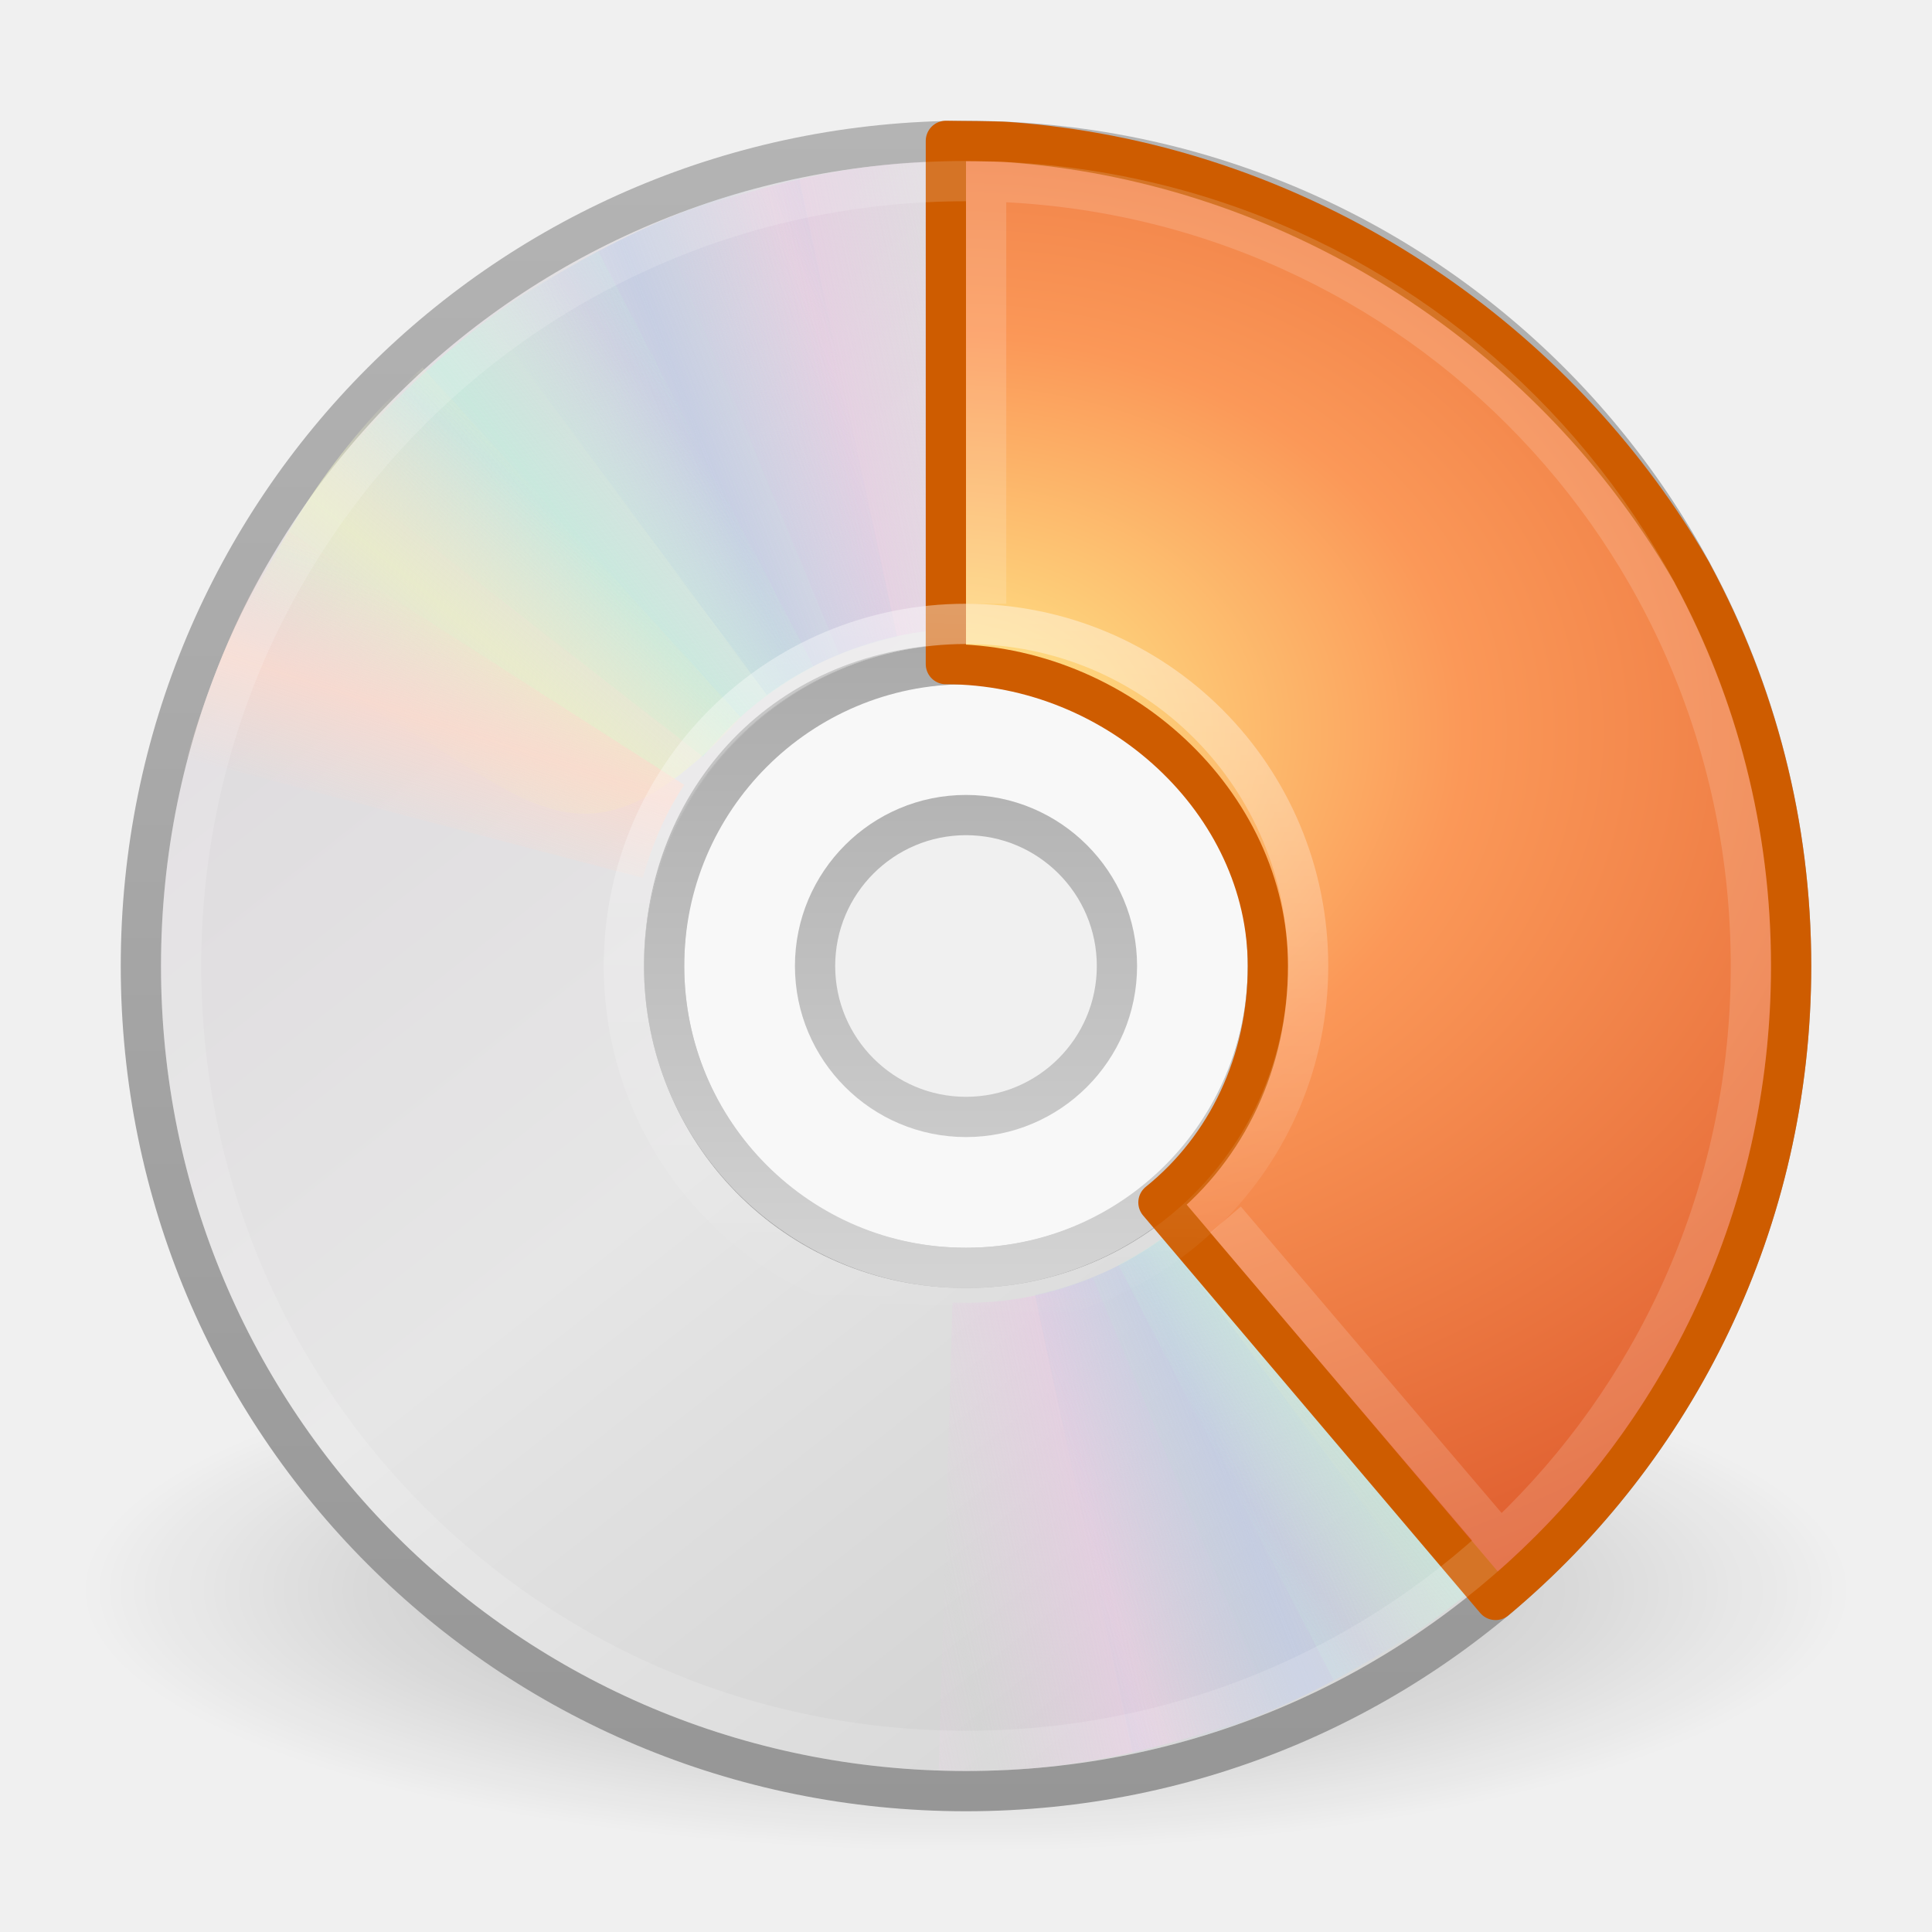
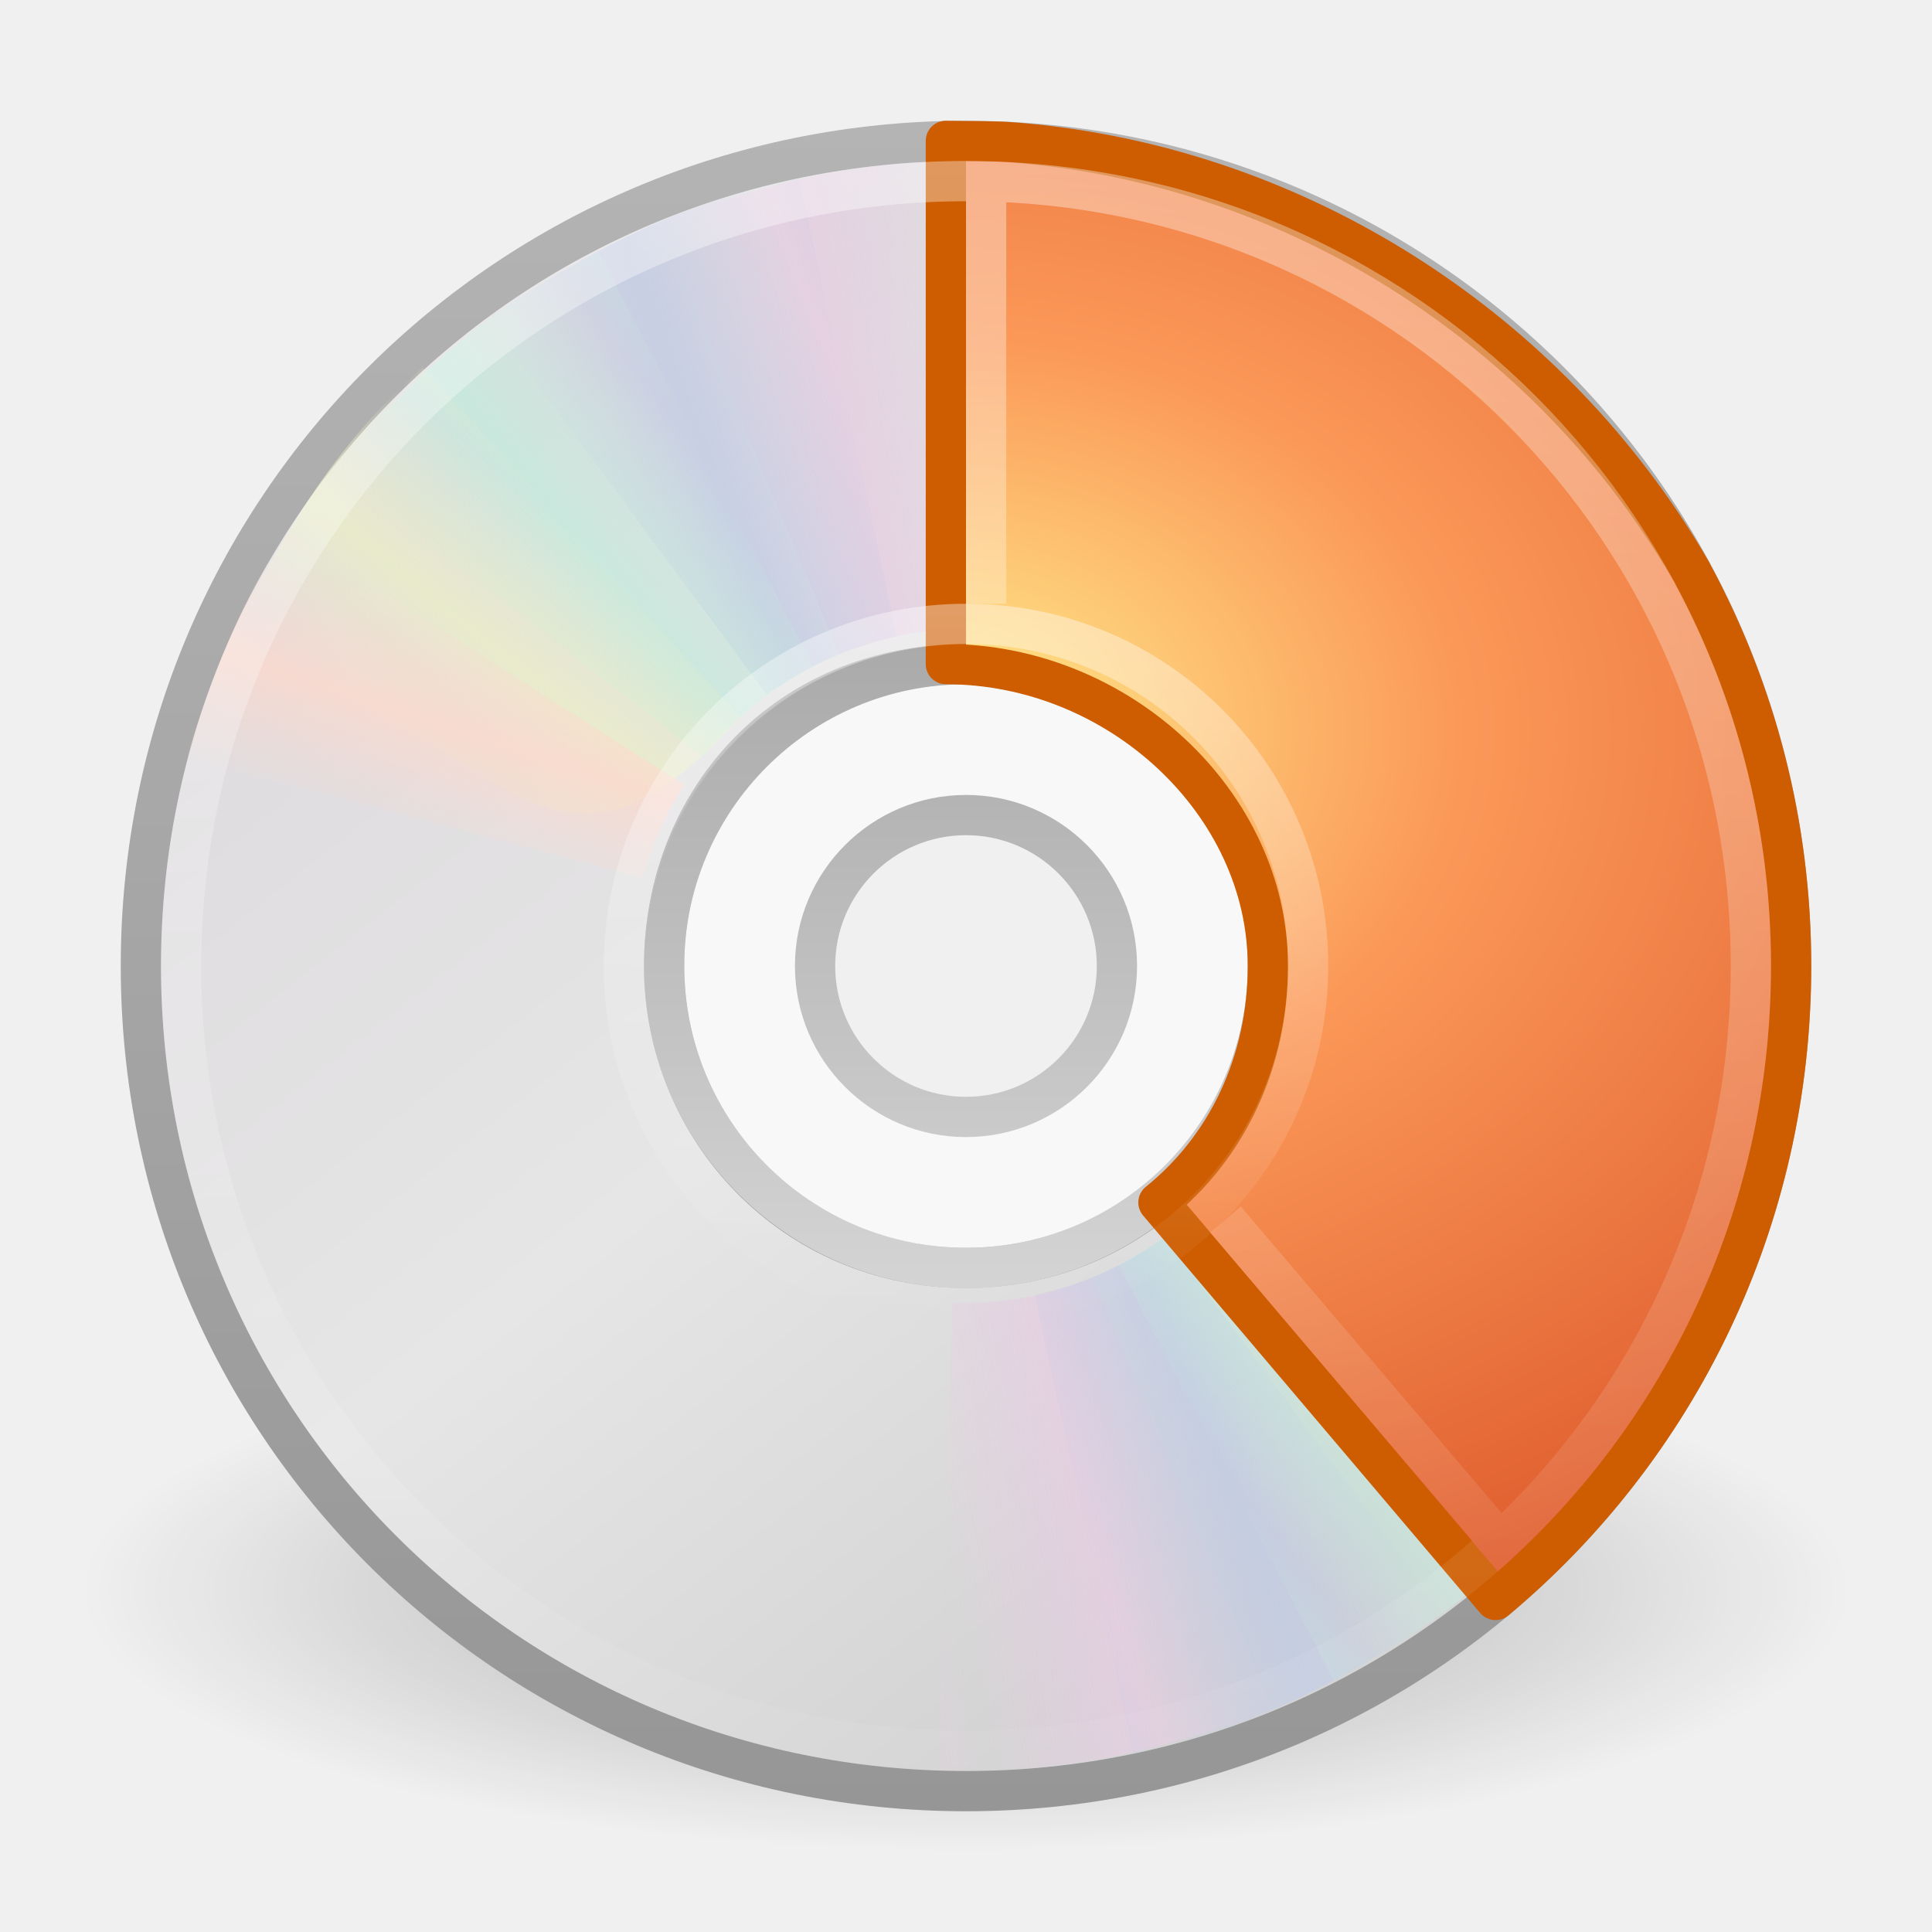
<svg xmlns="http://www.w3.org/2000/svg" xmlns:xlink="http://www.w3.org/1999/xlink" version="1.0" width="48" height="48" id="svg3367">
  <defs id="defs3369">
+     <linearGradient id="linearGradient3221">
+       <stop style="stop-color:#ffffff;stop-opacity:1;" offset="0" id="stop3223" />
+       <stop style="stop-color:#ffffff;stop-opacity:0;" offset="1" id="stop3225" />
+     </linearGradient>
    <linearGradient id="linearGradient3839">
      <stop id="stop3841" style="stop-color:#ffed8c;stop-opacity:1" offset="0" />
      <stop id="stop3843" style="stop-color:#fb9858;stop-opacity:1" offset="0.262" />
      <stop id="stop3845" style="stop-color:#dc572a;stop-opacity:1" offset="0.661" />
      <stop id="stop3847" style="stop-color:#9f3110;stop-opacity:1" offset="1" />
    </linearGradient>
    <radialGradient cx="8.891" cy="12.123" r="11" fx="8.891" fy="12.123" id="radialGradient2710" xlink:href="#linearGradient3839" gradientUnits="userSpaceOnUse" gradientTransform="matrix(0,3.407672,-4.452847,0,77.53367,-12.12477)" />
    <linearGradient id="linearGradient23419">
      <stop id="stop23421" style="stop-color:#000000;stop-opacity:1" offset="0" />
      <stop id="stop23423" style="stop-color:#000000;stop-opacity:0" offset="1" />
    </linearGradient>
    <linearGradient id="linearGradient3772">
      <stop id="stop3774" style="stop-color:#b4b4b4;stop-opacity:1" offset="0" />
      <stop id="stop3776" style="stop-color:#969696;stop-opacity:1" offset="1" />
    </linearGradient>
    <linearGradient x1="12.274" y1="32.416" x2="35.391" y2="14.203" id="linearGradient3263" gradientUnits="userSpaceOnUse">
      <stop id="stop3265" style="stop-color:#dedbde;stop-opacity:1" offset="0" />
      <stop id="stop3267" style="stop-color:#e6e6e6;stop-opacity:1" offset="0.5" />
      <stop id="stop3269" style="stop-color:#d2d2d2;stop-opacity:1" offset="1" />
    </linearGradient>
    <linearGradient id="linearGradient3428">
      <stop id="stop3430" style="stop-color:#aaaaaa;stop-opacity:1" offset="0" />
      <stop id="stop3432" style="stop-color:#d4d4d4;stop-opacity:1" offset="1" />
    </linearGradient>
    <linearGradient x1="10.609" y1="17.886" x2="9.73" y2="20.613" id="linearGradient3354" xlink:href="#linearGradient3519" gradientUnits="userSpaceOnUse" spreadMethod="reflect" />
    <linearGradient x1="12.372" y1="16.188" x2="14.609" y2="13.462" id="linearGradient3352" xlink:href="#linearGradient3511" gradientUnits="userSpaceOnUse" spreadMethod="reflect" />
    <linearGradient x1="14.085" y1="13.046" x2="16.994" y2="10.732" id="linearGradient3350" xlink:href="#linearGradient3503" gradientUnits="userSpaceOnUse" spreadMethod="reflect" />
    <linearGradient x1="17.495" y1="11.2" x2="21.047" y2="9.796" id="linearGradient3348" xlink:href="#linearGradient3495" gradientUnits="userSpaceOnUse" spreadMethod="reflect" />
    <linearGradient x1="20.58" y1="10.775" x2="24.274" y2="9.862" id="linearGradient3346" xlink:href="#linearGradient3487" gradientUnits="userSpaceOnUse" spreadMethod="reflect" />
    <linearGradient id="linearGradient6036">
      <stop id="stop6038" style="stop-color:#ffffff;stop-opacity:1" offset="0" />
      <stop id="stop6040" style="stop-color:#ffffff;stop-opacity:0" offset="1" />
    </linearGradient>
    <linearGradient id="linearGradient3519">
      <stop id="stop3521" style="stop-color:#fcd9cd;stop-opacity:1" offset="0" />
      <stop id="stop3523" style="stop-color:#fcd9cd;stop-opacity:0" offset="1" />
    </linearGradient>
    <linearGradient x1="10.609" y1="17.886" x2="9.73" y2="20.613" id="linearGradient3319" xlink:href="#linearGradient3519" gradientUnits="userSpaceOnUse" spreadMethod="reflect" />
    <linearGradient id="linearGradient3511">
      <stop id="stop3513" style="stop-color:#ebeec7;stop-opacity:1" offset="0" />
      <stop id="stop3515" style="stop-color:#ebeec7;stop-opacity:0" offset="1" />
    </linearGradient>
    <linearGradient x1="12.372" y1="16.188" x2="14.609" y2="13.462" id="linearGradient3317" xlink:href="#linearGradient3511" gradientUnits="userSpaceOnUse" spreadMethod="reflect" />
    <linearGradient id="linearGradient3503">
      <stop id="stop3505" style="stop-color:#c4ebdd;stop-opacity:1" offset="0" />
      <stop id="stop3507" style="stop-color:#c4ebdd;stop-opacity:0" offset="1" />
    </linearGradient>
    <linearGradient x1="14.085" y1="13.046" x2="16.994" y2="10.732" id="linearGradient3315" xlink:href="#linearGradient3503" gradientUnits="userSpaceOnUse" spreadMethod="reflect" />
    <linearGradient id="linearGradient3495">
      <stop id="stop3497" style="stop-color:#c1cbe4;stop-opacity:1" offset="0" />
      <stop id="stop3499" style="stop-color:#c1cbe4;stop-opacity:0" offset="1" />
    </linearGradient>
    <linearGradient x1="17.495" y1="11.2" x2="21.047" y2="9.796" id="linearGradient3313" xlink:href="#linearGradient3495" gradientUnits="userSpaceOnUse" spreadMethod="reflect" />
    <linearGradient id="linearGradient3487">
      <stop id="stop3489" style="stop-color:#e6cde2;stop-opacity:1" offset="0" />
      <stop id="stop3491" style="stop-color:#e6cde2;stop-opacity:0" offset="1" />
    </linearGradient>
    <linearGradient x1="20.58" y1="10.775" x2="24.274" y2="9.862" id="linearGradient3311" xlink:href="#linearGradient3487" gradientUnits="userSpaceOnUse" spreadMethod="reflect" />
    <linearGradient x1="18.776" y1="4.038" x2="18.203" y2="45.962" id="linearGradient2755" xlink:href="#linearGradient6036" gradientUnits="userSpaceOnUse" gradientTransform="matrix(0.4293444,0,0,0.4293442,13.54675,13.26639)" />
    <linearGradient x1="21.448" y1="15.5" x2="21.448" y2="32.509" id="linearGradient2758" xlink:href="#linearGradient3428" gradientUnits="userSpaceOnUse" gradientTransform="matrix(0.9375,0,0,0.9375,1.5,1.5)" />
    <linearGradient x1="12.274" y1="32.416" x2="35.391" y2="14.203" id="linearGradient2762" xlink:href="#linearGradient3263" gradientUnits="userSpaceOnUse" gradientTransform="matrix(0,1.171439,-1.171439,0,51.06024,-4.11454)" />
    <linearGradient x1="-21.916" y1="3" x2="-21.916" y2="45.033" id="linearGradient2764" xlink:href="#linearGradient3772" gradientUnits="userSpaceOnUse" gradientTransform="translate(50.26506,0)" />
    <radialGradient cx="23.335" cy="41.636" r="22.627" fx="23.335" fy="41.636" id="radialGradient2767" xlink:href="#linearGradient23419" gradientUnits="userSpaceOnUse" gradientTransform="matrix(0.9722718,0,0,0.2872354,1.312499,27.54052)" />
+     <linearGradient xlink:href="#linearGradient3221" id="linearGradient3227" x1="17.301" y1="0.289" x2="17.301" y2="48.29" gradientUnits="userSpaceOnUse" />
  </defs>
  <path d="M 46,39.5 C 46.001,43.09 36.151,46 24,46 C 11.849,46 1.999,43.09 2,39.5 C 1.999,35.91 11.849,33 24,33 C 36.151,33 46.001,35.91 46,39.5 L 46,39.5 z" id="path23417" style="opacity:0.3;fill:url(#radialGradient2767);fill-opacity:1;fill-rule:evenodd;stroke:none;stroke-width:2;marker:none;visibility:visible;display:inline;overflow:visible" />
  <path d="M 44.5,24 C 44.5,12.637 35.363,3.5 24,3.5 C 12.637,3.5 3.5,12.637 3.5,24 C 3.5,35.363 12.637,44.5 24,44.5 C 35.363,44.5 44.5,35.363 44.5,24 z M 31.5,24 C 31.5,28.128 28.211,31.5 24,31.5 C 19.707,31.5 16.5,28.045 16.5,24 C 16.5,19.873 19.541,16.5 24,16.5 C 28.459,16.5 31.5,19.954 31.5,24 z" id="path2781" style="fill:url(#linearGradient2762);fill-rule:nonzero;stroke:url(#linearGradient2764);stroke-width:1;stroke-miterlimit:4;stroke-opacity:1" />
  <path d="M 24,16 C 19.584,16 16,19.584 16,24 C 16,28.416 19.584,32 24,32 C 28.416,32 32,28.416 32,24 C 32,19.584 28.416,16 24,16 z M 24,20 C 26.208,20 28,21.792 28,24 C 28,26.208 26.208,28 24,28 C 21.792,28 20,26.208 20,24 C 20,21.792 21.792,20 24,20 z" id="path2474" style="opacity:0.5;fill:#ffffff;fill-opacity:1;fill-rule:nonzero;stroke:none;stroke-width:1;marker:none;visibility:visible;display:inline;overflow:visible;enable-background:accumulate" />
  <path d="M 24,16.5 C 19.86,16.5 16.5,19.86 16.5,24 C 16.5,28.14 19.86,31.5 24,31.5 C 28.14,31.5 31.5,28.14 31.5,24 C 31.5,19.86 28.14,16.5 24,16.5 z M 24,20.25 C 26.07,20.25 27.75,21.93 27.75,24 C 27.75,26.07 26.07,27.75 24,27.75 C 21.93,27.75 20.25,26.07 20.25,24 C 20.25,21.93 21.93,20.25 24,20.25 z" id="path3418" style="fill:none;stroke:url(#linearGradient2758);stroke-width:1;stroke-linecap:butt;stroke-linejoin:round;marker:none;stroke-miterlimit:4;stroke-dasharray:none;stroke-dashoffset:0;stroke-opacity:1;visibility:visible;display:inline;overflow:visible;enable-background:accumulate" />
  <g id="g3527">
    <path d="M 15.857,5.731 L 20.625,16.344 C 21.66,15.885 22.795,15.625 24,15.625 C 24.032,15.625 24.062,15.625 24.094,15.625 L 24.108,4.005 C 21.166,3.934 18.565,4.662 15.857,5.731 L 15.857,5.731 z" transform="matrix(0.9996011,2.824295e-2,-2.824295e-2,0.9996011,0.6924114,-0.6708346)" id="path3296" style="opacity:0.8;fill:url(#linearGradient3346);fill-opacity:1;fill-rule:nonzero;stroke:none" />
    <path d="M 12.121,7.906 L 19.052,17.266 C 19.966,16.596 21.018,16.099 22.195,15.841 C 22.226,15.834 22.255,15.827 22.287,15.821 L 19.857,4.426 C 16.968,4.988 14.538,6.282 12.121,7.906 L 12.121,7.906 z" id="path3308" style="opacity:0.8;fill:url(#linearGradient3348);fill-opacity:1;fill-rule:nonzero;stroke:none" />
    <path d="M 8.252,11.647 L 17.466,18.802 C 18.175,17.919 19.063,17.166 20.133,16.612 C 20.161,16.598 20.187,16.584 20.216,16.569 L 14.866,6.251 C 12.221,7.541 10.166,9.452 8.252,11.647 z" id="path3310" style="opacity:0.8;fill:url(#linearGradient3350);fill-opacity:1;fill-rule:nonzero;stroke:none" />
    <path d="M 5.633,16.074 C 12.808,18.316 13.483,23.105 18.41,17.828 L 10.5,9.132 C 8.279,11.063 6.913,13.459 5.633,16.074 z" id="path3312" style="opacity:0.8;fill:url(#linearGradient3352);fill-opacity:1;fill-rule:nonzero;stroke:none" />
    <path d="M 7.155,13.193 C 5.972,14.945 5.248,16.83 4.63,18.837 L 15.969,21.812 C 16.184,21.049 16.487,20.298 16.938,19.594 C 16.955,19.567 16.982,19.527 17,19.5 L 7.155,13.193 z" id="path3314" style="opacity:0.8;fill:url(#linearGradient3354);fill-opacity:1;fill-rule:nonzero;stroke:none" />
  </g>
  <g transform="matrix(-1,0,0,-1,48,47.99083)" id="g3297">
    <path d="M 15.857,5.731 L 20.625,16.344 C 21.66,15.885 22.795,15.625 24,15.625 C 24.032,15.625 24.062,15.625 24.094,15.625 L 24.108,4.005 C 21.166,3.934 18.565,4.662 15.857,5.731 L 15.857,5.731 z" transform="matrix(0.9996011,2.824295e-2,-2.824295e-2,0.9996011,0.6924114,-0.6708346)" id="path3299" style="opacity:0.8;fill:url(#linearGradient3311);fill-opacity:1;fill-rule:nonzero;stroke:none" />
    <path d="M 12.121,7.906 L 19.052,17.266 C 19.966,16.596 21.018,16.099 22.195,15.841 C 22.226,15.834 22.255,15.827 22.287,15.821 L 19.857,4.426 C 16.968,4.988 14.538,6.282 12.121,7.906 L 12.121,7.906 z" id="path3301" style="opacity:0.8;fill:url(#linearGradient3313);fill-opacity:1;fill-rule:nonzero;stroke:none" />
    <path d="M 8.252,11.647 L 17.466,18.802 C 18.175,17.919 19.063,17.166 20.133,16.612 C 20.161,16.598 20.187,16.584 20.216,16.569 L 14.866,6.251 C 12.221,7.541 10.166,9.452 8.252,11.647 z" id="path3303" style="opacity:0.8;fill:url(#linearGradient3315);fill-opacity:1;fill-rule:nonzero;stroke:none" />
    <path d="M 5.633,16.074 C 12.808,18.316 13.483,23.105 18.41,17.828 L 10.5,9.132 C 8.279,11.063 6.913,13.459 5.633,16.074 z" id="path3305" style="opacity:0.8;fill:url(#linearGradient3317);fill-opacity:1;fill-rule:nonzero;stroke:none" />
    <path d="M 7.155,13.193 C 5.972,14.945 5.248,16.83 4.63,18.837 L 15.969,21.812 C 16.184,21.049 16.487,20.298 16.938,19.594 C 16.955,19.567 16.982,19.527 17,19.5 L 7.155,13.193 z" id="path3307" style="opacity:0.8;fill:url(#linearGradient3319);fill-opacity:1;fill-rule:nonzero;stroke:none" />
  </g>
  <path d="M 37.156,39.75 C 41.649,35.996 44.5,30.344 44.5,24 C 44.5,20.474 43.616,17.172 42.062,14.281 C 42.051,14.261 42.042,14.239 42.031,14.219 C 41.786,13.792 41.525,13.376 41.25,12.969 C 37.687,7.686 31.752,4.022 25.062,3.531 C 24.709,3.505 23.857,3.508 23.5,3.5 C 23.5,7.766 23.5,12.175 23.5,16.5 C 27.793,16.5 31.5,19.955 31.5,24 C 31.5,26.378 30.49,28.499 28.781,29.875 L 37.156,39.75 z" id="path2559" style="fill:url(#radialGradient2710);fill-opacity:1;fill-rule:nonzero;stroke:#ce5c00;stroke-width:1;stroke-linecap:round;stroke-linejoin:round;marker:none;marker-start:none;marker-mid:none;marker-end:none;stroke-miterlimit:4;stroke-dasharray:none;stroke-dashoffset:0;stroke-opacity:1;visibility:visible;display:inline;overflow:visible;enable-background:accumulate" />
  <path d="M 24,15.5 C 19.289,15.5 15.5,19.289 15.5,24 C 15.5,28.711 19.289,32.5 24,32.5 C 28.711,32.5 32.5,28.711 32.5,24 C 32.5,19.289 28.711,15.5 24,15.5 L 24,15.5 L 24,15.5 L 24,15.5 z" id="path3281" style="opacity:0.4;fill:none;stroke:url(#linearGradient2755);stroke-width:1;stroke-miterlimit:4;stroke-opacity:1" />
-   <path d="M 37,38 L 30.448,30.301 M 24.5,5 L 24.5,15 M 24,4.5 C 13.191,4.5 4.5,13.191 4.5,24 C 4.5,34.809 13.191,43.5 24,43.5 C 34.809,43.5 43.5,34.809 43.5,24 C 43.5,13.191 34.809,4.5 24,4.5 L 24,4.5 L 24,4.5 z" id="path2561" style="opacity:0.15;fill:none;fill-opacity:1;fill-rule:evenodd;stroke:#ffffff;stroke-width:1px;stroke-linecap:butt;stroke-linejoin:miter;stroke-opacity:1" />
+   <path d="M 37,38 L 30.448,30.301 M 24.5,5 L 24.5,15 M 24,4.5 C 13.191,4.5 4.5,13.191 4.5,24 C 4.5,34.809 13.191,43.5 24,43.5 C 34.809,43.5 43.5,34.809 43.5,24 C 43.5,13.191 34.809,4.5 24,4.5 L 24,4.5 L 24,4.5 z" id="path2561" style="opacity:0.4;fill:none;fill-opacity:1;fill-rule:evenodd;stroke:url(#linearGradient3227);stroke-width:1px;stroke-linecap:butt;stroke-linejoin:miter;stroke-opacity:1" />
</svg>
